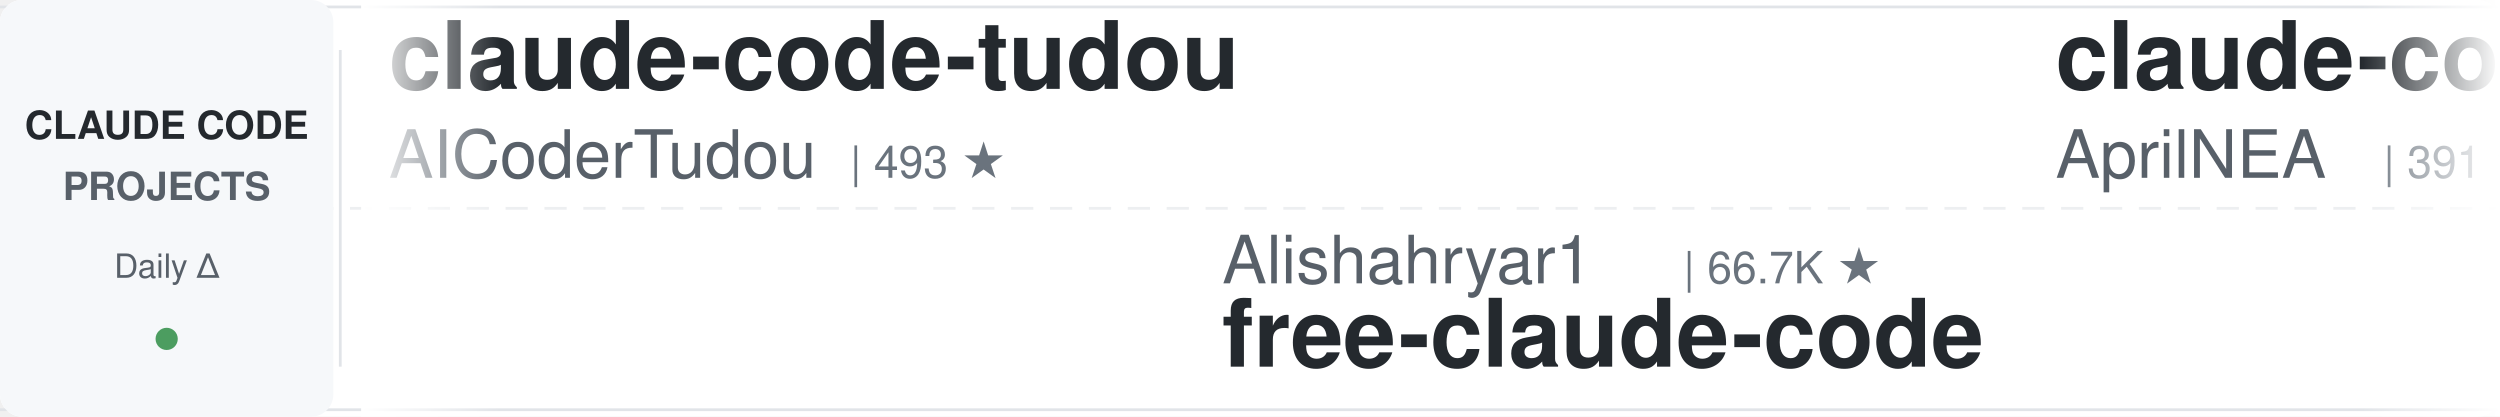
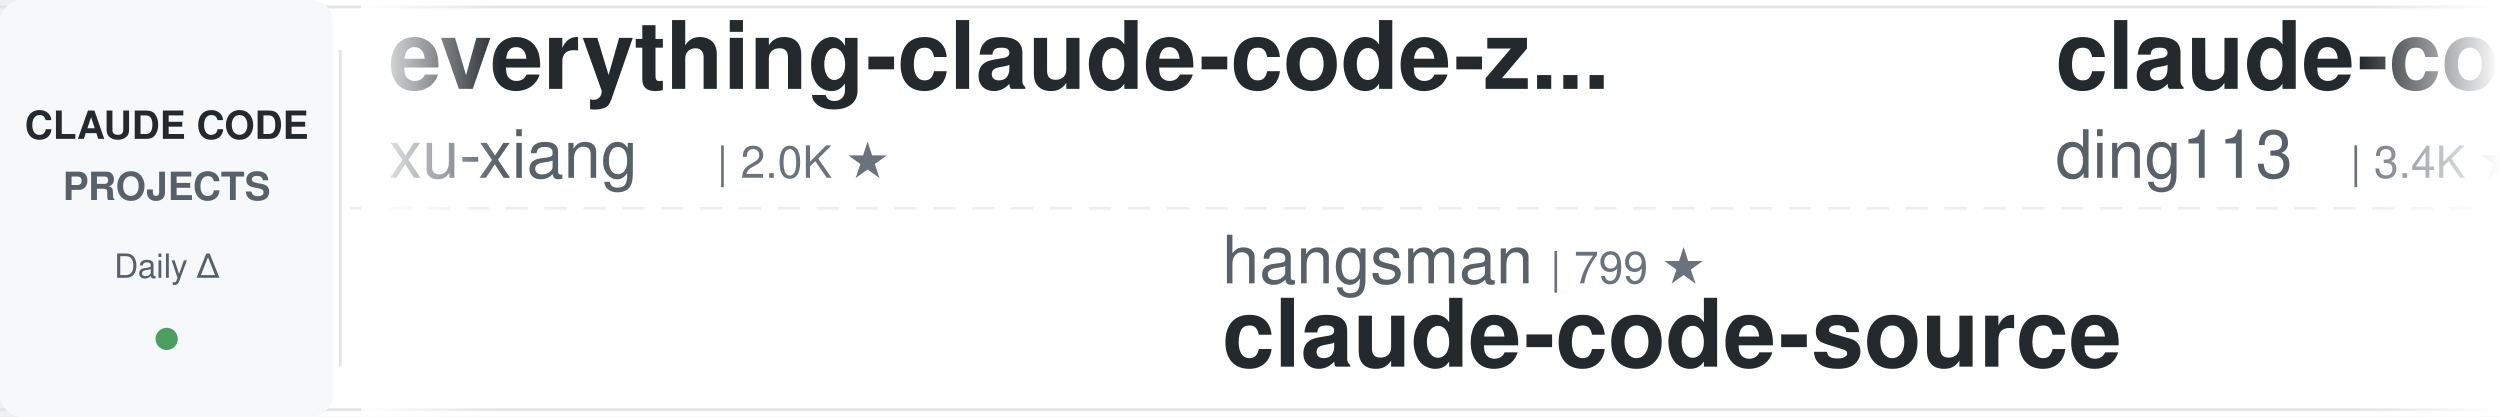
<svg xmlns="http://www.w3.org/2000/svg" width="900" height="150">
  <defs>
    <linearGradient id="leftFade" x1="0%" y1="0%" x2="100%" y2="0%">
      <stop offset="0%" style="stop-color:#ffffff;stop-opacity:1" />
      <stop offset="100%" style="stop-color:#ffffff;stop-opacity:0" />
    </linearGradient>
    <linearGradient id="rightFade" x1="0%" y1="0%" x2="100%" y2="0%">
      <stop offset="0%" style="stop-color:#ffffff;stop-opacity:0" />
      <stop offset="100%" style="stop-color:#ffffff;stop-opacity:1" />
    </linearGradient>
  </defs>
  <rect width="900" height="150" fill="#ffffff" rx="8" />
  <rect x="0" y="2" width="900" height="1" fill="#e1e4e8" />
  <rect x="0" y="147" width="900" height="1" fill="#e1e4e8" />
  <line x1="0" y1="75" x2="900" y2="75" stroke="#e1e4e8" stroke-width="1" stroke-dasharray="8 6" opacity="0.6" />
  <rect x="0" y="0" width="120" height="150" fill="#f6f8fa" rx="8" />
  <text x="60" y="50" font-family="-apple-system, BlinkMacSystemFont, 'Segoe UI', Helvetica, Arial, sans-serif" font-size="14" font-weight="600" fill="#24292e" text-anchor="middle">CLAUDE CODE</text>
  <text x="60" y="72" font-family="-apple-system, BlinkMacSystemFont, 'Segoe UI', Helvetica, Arial, sans-serif" font-size="14" font-weight="600" fill="#586069" text-anchor="middle">PROJECTS</text>
  <text x="60" y="100" font-family="-apple-system, BlinkMacSystemFont, 'Segoe UI', Helvetica, Arial, sans-serif" font-size="12" font-weight="500" fill="#586069" text-anchor="middle">Daily Δ</text>
  <circle cx="60" cy="122" r="4" fill="#22863a" opacity="0.8" />
  <rect x="122" y="18" width="1" height="114" fill="#e1e4e8" />
  <clipPath id="tickerClip">
    <rect x="130" y="0" width="770" height="150" />
  </clipPath>
  <g clip-path="url(#tickerClip)">
    <g id="tickerItems">
      <animateTransform attributeName="transform" attributeType="XML" type="translate" from="0 0" to="-3000 0" dur="54s" repeatCount="indefinite" />
      <g transform="translate(0, 0)">
-         <text x="140" y="32" font-family="-apple-system, BlinkMacSystemFont, 'Segoe UI', Helvetica, Arial, sans-serif" font-size="34" font-weight="600" fill="#24292e">claude-code-tudou</text>
-         <text x="140" y="64" font-family="-apple-system, BlinkMacSystemFont, 'Segoe UI', Helvetica, Arial, sans-serif" font-size="24" font-weight="400" fill="#586069">AICoderTudou</text>
-         <text x="306" y="64" font-family="-apple-system, BlinkMacSystemFont, 'Segoe UI', Helvetica, Arial, sans-serif" font-size="16" font-weight="500" fill="#6a737d">| 493 ★</text>
+         <text x="140" y="32" font-family="-apple-system, BlinkMacSystemFont, 'Segoe UI', Helvetica, Arial, sans-serif" font-size="34" font-weight="600" fill="#24292e">everything-claude-code-z...</text>
+         <text x="140" y="64" font-family="-apple-system, BlinkMacSystemFont, 'Segoe UI', Helvetica, Arial, sans-serif" font-size="24" font-weight="400" fill="#586069">xu-xiang</text>
+         <text x="258" y="64" font-family="-apple-system, BlinkMacSystemFont, 'Segoe UI', Helvetica, Arial, sans-serif" font-size="16" font-weight="500" fill="#6a737d">| 2.0K ★</text>
      </g>
      <g transform="translate(300, 0)">
-         <text x="140" y="102" font-family="-apple-system, BlinkMacSystemFont, 'Segoe UI', Helvetica, Arial, sans-serif" font-size="24" font-weight="400" fill="#586069">Alishahryar1</text>
-         <text x="306" y="102" font-family="-apple-system, BlinkMacSystemFont, 'Segoe UI', Helvetica, Arial, sans-serif" font-size="16" font-weight="500" fill="#6a737d">| 66.7K ★</text>
-         <text x="140" y="132" font-family="-apple-system, BlinkMacSystemFont, 'Segoe UI', Helvetica, Arial, sans-serif" font-size="34" font-weight="600" fill="#24292e">free-claude-code</text>
+         <text x="140" y="102" font-family="-apple-system, BlinkMacSystemFont, 'Segoe UI', Helvetica, Arial, sans-serif" font-size="24" font-weight="400" fill="#586069">hangsman</text>
+         <text x="258" y="102" font-family="-apple-system, BlinkMacSystemFont, 'Segoe UI', Helvetica, Arial, sans-serif" font-size="16" font-weight="500" fill="#6a737d">| 799 ★</text>
+         <text x="140" y="132" font-family="-apple-system, BlinkMacSystemFont, 'Segoe UI', Helvetica, Arial, sans-serif" font-size="34" font-weight="600" fill="#24292e">claude-code-source</text>
      </g>
      <g transform="translate(600, 0)">
-         <text x="140" y="32" font-family="-apple-system, BlinkMacSystemFont, 'Segoe UI', Helvetica, Arial, sans-serif" font-size="34" font-weight="600" fill="#24292e">claude-code-source</text>
-         <text x="140" y="64" font-family="-apple-system, BlinkMacSystemFont, 'Segoe UI', Helvetica, Arial, sans-serif" font-size="24" font-weight="400" fill="#586069">AprilNEA</text>
-         <text x="258" y="64" font-family="-apple-system, BlinkMacSystemFont, 'Segoe UI', Helvetica, Arial, sans-serif" font-size="16" font-weight="500" fill="#6a737d">| 391 ★</text>
+         <text x="140" y="32" font-family="-apple-system, BlinkMacSystemFont, 'Segoe UI', Helvetica, Arial, sans-serif" font-size="34" font-weight="600" fill="#24292e">claude-code-hub</text>
+         <text x="140" y="64" font-family="-apple-system, BlinkMacSystemFont, 'Segoe UI', Helvetica, Arial, sans-serif" font-size="24" font-weight="400" fill="#586069">ding113</text>
+         <text x="246" y="64" font-family="-apple-system, BlinkMacSystemFont, 'Segoe UI', Helvetica, Arial, sans-serif" font-size="16" font-weight="500" fill="#6a737d">| 3.4K ★</text>
      </g>
      <g transform="translate(900, 0)">
-         <text x="140" y="102" font-family="-apple-system, BlinkMacSystemFont, 'Segoe UI', Helvetica, Arial, sans-serif" font-size="24" font-weight="400" fill="#586069">OneRedOak</text>
-         <text x="270" y="102" font-family="-apple-system, BlinkMacSystemFont, 'Segoe UI', Helvetica, Arial, sans-serif" font-size="16" font-weight="500" fill="#6a737d">| 3.9K ★</text>
-         <text x="140" y="132" font-family="-apple-system, BlinkMacSystemFont, 'Segoe UI', Helvetica, Arial, sans-serif" font-size="34" font-weight="600" fill="#24292e">claude-code-workflows</text>
+         <text x="140" y="102" font-family="-apple-system, BlinkMacSystemFont, 'Segoe UI', Helvetica, Arial, sans-serif" font-size="24" font-weight="400" fill="#586069">darcyegb</text>
+         <text x="258" y="102" font-family="-apple-system, BlinkMacSystemFont, 'Segoe UI', Helvetica, Arial, sans-serif" font-size="16" font-weight="500" fill="#6a737d">| 779 ★</text>
+         <text x="140" y="132" font-family="-apple-system, BlinkMacSystemFont, 'Segoe UI', Helvetica, Arial, sans-serif" font-size="34" font-weight="600" fill="#24292e">ClaudeCodeAgents</text>
      </g>
      <g transform="translate(1200, 0)">
-         <text x="140" y="32" font-family="-apple-system, BlinkMacSystemFont, 'Segoe UI', Helvetica, Arial, sans-serif" font-size="34" font-weight="600" fill="#24292e">Claude-Code-Quest</text>
-         <text x="140" y="64" font-family="-apple-system, BlinkMacSystemFont, 'Segoe UI', Helvetica, Arial, sans-serif" font-size="24" font-weight="400" fill="#586069">wesammustafa</text>
-         <text x="306" y="64" font-family="-apple-system, BlinkMacSystemFont, 'Segoe UI', Helvetica, Arial, sans-serif" font-size="16" font-weight="500" fill="#6a737d">| 3.6K ★</text>
+         <text x="140" y="32" font-family="-apple-system, BlinkMacSystemFont, 'Segoe UI', Helvetica, Arial, sans-serif" font-size="34" font-weight="600" fill="#24292e">Claude-Code-Usage-Monito...</text>
+         <text x="140" y="64" font-family="-apple-system, BlinkMacSystemFont, 'Segoe UI', Helvetica, Arial, sans-serif" font-size="24" font-weight="400" fill="#586069">Maciek-roboblog</text>
+         <text x="342" y="64" font-family="-apple-system, BlinkMacSystemFont, 'Segoe UI', Helvetica, Arial, sans-serif" font-size="16" font-weight="500" fill="#6a737d">| 8.8K ★</text>
      </g>
      <g transform="translate(1500, 0)">
-         <text x="140" y="102" font-family="-apple-system, BlinkMacSystemFont, 'Segoe UI', Helvetica, Arial, sans-serif" font-size="24" font-weight="400" fill="#586069">diet103</text>
-         <text x="246" y="102" font-family="-apple-system, BlinkMacSystemFont, 'Segoe UI', Helvetica, Arial, sans-serif" font-size="16" font-weight="500" fill="#6a737d">| 10.0K ★</text>
-         <text x="140" y="132" font-family="-apple-system, BlinkMacSystemFont, 'Segoe UI', Helvetica, Arial, sans-serif" font-size="34" font-weight="600" fill="#24292e">claude-code-infrastructu...</text>
+         <text x="140" y="102" font-family="-apple-system, BlinkMacSystemFont, 'Segoe UI', Helvetica, Arial, sans-serif" font-size="24" font-weight="400" fill="#586069">musistudio</text>
+         <text x="282" y="102" font-family="-apple-system, BlinkMacSystemFont, 'Segoe UI', Helvetica, Arial, sans-serif" font-size="16" font-weight="500" fill="#6a737d">| 38.0K ★</text>
+         <text x="140" y="132" font-family="-apple-system, BlinkMacSystemFont, 'Segoe UI', Helvetica, Arial, sans-serif" font-size="34" font-weight="600" fill="#24292e">claude-code-router</text>
      </g>
      <g transform="translate(1800, 0)">
-         <text x="140" y="32" font-family="-apple-system, BlinkMacSystemFont, 'Segoe UI', Helvetica, Arial, sans-serif" font-size="34" font-weight="600" fill="#24292e">claude-code-rust</text>
-         <text x="140" y="64" font-family="-apple-system, BlinkMacSystemFont, 'Segoe UI', Helvetica, Arial, sans-serif" font-size="24" font-weight="400" fill="#586069">lorryjovens-hub</text>
-         <text x="342" y="64" font-family="-apple-system, BlinkMacSystemFont, 'Segoe UI', Helvetica, Arial, sans-serif" font-size="16" font-weight="500" fill="#6a737d">| 1.7K ★</text>
+         <text x="140" y="32" font-family="-apple-system, BlinkMacSystemFont, 'Segoe UI', Helvetica, Arial, sans-serif" font-size="34" font-weight="600" fill="#24292e">sc-claude-code-files</text>
+         <text x="140" y="64" font-family="-apple-system, BlinkMacSystemFont, 'Segoe UI', Helvetica, Arial, sans-serif" font-size="24" font-weight="400" fill="#586069">https-deeplearning-ai</text>
+         <text x="414" y="64" font-family="-apple-system, BlinkMacSystemFont, 'Segoe UI', Helvetica, Arial, sans-serif" font-size="16" font-weight="500" fill="#6a737d">| 561 ★</text>
      </g>
      <g transform="translate(2100, 0)">
-         <text x="140" y="102" font-family="-apple-system, BlinkMacSystemFont, 'Segoe UI', Helvetica, Arial, sans-serif" font-size="24" font-weight="400" fill="#586069">Cranot</text>
-         <text x="234" y="102" font-family="-apple-system, BlinkMacSystemFont, 'Segoe UI', Helvetica, Arial, sans-serif" font-size="16" font-weight="500" fill="#6a737d">| 2.9K ★</text>
-         <text x="140" y="132" font-family="-apple-system, BlinkMacSystemFont, 'Segoe UI', Helvetica, Arial, sans-serif" font-size="34" font-weight="600" fill="#24292e">claude-code-guide</text>
+         <text x="140" y="102" font-family="-apple-system, BlinkMacSystemFont, 'Segoe UI', Helvetica, Arial, sans-serif" font-size="24" font-weight="400" fill="#586069">lintsinghua</text>
+         <text x="294" y="102" font-family="-apple-system, BlinkMacSystemFont, 'Segoe UI', Helvetica, Arial, sans-serif" font-size="16" font-weight="500" fill="#6a737d">| 4.4K ★</text>
+         <text x="140" y="132" font-family="-apple-system, BlinkMacSystemFont, 'Segoe UI', Helvetica, Arial, sans-serif" font-size="34" font-weight="600" fill="#24292e">claude-code-book</text>
      </g>
      <g transform="translate(2400, 0)">
-         <text x="140" y="32" font-family="-apple-system, BlinkMacSystemFont, 'Segoe UI', Helvetica, Arial, sans-serif" font-size="34" font-weight="600" fill="#24292e">ClaudeCode-Portable</text>
-         <text x="140" y="64" font-family="-apple-system, BlinkMacSystemFont, 'Segoe UI', Helvetica, Arial, sans-serif" font-size="24" font-weight="400" fill="#586069">techjarves</text>
-         <text x="282" y="64" font-family="-apple-system, BlinkMacSystemFont, 'Segoe UI', Helvetica, Arial, sans-serif" font-size="16" font-weight="500" fill="#6a737d">| 1.6K ★</text>
+         <text x="140" y="32" font-family="-apple-system, BlinkMacSystemFont, 'Segoe UI', Helvetica, Arial, sans-serif" font-size="34" font-weight="600" fill="#24292e">claude-code-engineering</text>
+         <text x="140" y="64" font-family="-apple-system, BlinkMacSystemFont, 'Segoe UI', Helvetica, Arial, sans-serif" font-size="24" font-weight="400" fill="#586069">huangjia2019</text>
+         <text x="306" y="64" font-family="-apple-system, BlinkMacSystemFont, 'Segoe UI', Helvetica, Arial, sans-serif" font-size="16" font-weight="500" fill="#6a737d">| 1.2K ★</text>
      </g>
      <g transform="translate(2700, 0)">
-         <text x="140" y="102" font-family="-apple-system, BlinkMacSystemFont, 'Segoe UI', Helvetica, Arial, sans-serif" font-size="24" font-weight="400" fill="#586069">Chachamaru127</text>
-         <text x="318" y="102" font-family="-apple-system, BlinkMacSystemFont, 'Segoe UI', Helvetica, Arial, sans-serif" font-size="16" font-weight="500" fill="#6a737d">| 3.2K ★</text>
-         <text x="140" y="132" font-family="-apple-system, BlinkMacSystemFont, 'Segoe UI', Helvetica, Arial, sans-serif" font-size="34" font-weight="600" fill="#24292e">claude-code-harness</text>
+         <text x="140" y="102" font-family="-apple-system, BlinkMacSystemFont, 'Segoe UI', Helvetica, Arial, sans-serif" font-size="24" font-weight="400" fill="#586069">multica-ai</text>
+         <text x="282" y="102" font-family="-apple-system, BlinkMacSystemFont, 'Segoe UI', Helvetica, Arial, sans-serif" font-size="16" font-weight="500" fill="#6a737d">| 230.1K ★</text>
+         <text x="140" y="132" font-family="-apple-system, BlinkMacSystemFont, 'Segoe UI', Helvetica, Arial, sans-serif" font-size="34" font-weight="600" fill="#24292e">andrej-karpathy-skills</text>
      </g>
      <g transform="translate(3000, 0)">
-         <text x="140" y="32" font-family="-apple-system, BlinkMacSystemFont, 'Segoe UI', Helvetica, Arial, sans-serif" font-size="34" font-weight="600" fill="#24292e">claude-code-tudou</text>
-         <text x="140" y="64" font-family="-apple-system, BlinkMacSystemFont, 'Segoe UI', Helvetica, Arial, sans-serif" font-size="24" font-weight="400" fill="#586069">AICoderTudou</text>
-         <text x="306" y="64" font-family="-apple-system, BlinkMacSystemFont, 'Segoe UI', Helvetica, Arial, sans-serif" font-size="16" font-weight="500" fill="#6a737d">| 493 ★</text>
+         <text x="140" y="32" font-family="-apple-system, BlinkMacSystemFont, 'Segoe UI', Helvetica, Arial, sans-serif" font-size="34" font-weight="600" fill="#24292e">everything-claude-code-z...</text>
+         <text x="140" y="64" font-family="-apple-system, BlinkMacSystemFont, 'Segoe UI', Helvetica, Arial, sans-serif" font-size="24" font-weight="400" fill="#586069">xu-xiang</text>
+         <text x="258" y="64" font-family="-apple-system, BlinkMacSystemFont, 'Segoe UI', Helvetica, Arial, sans-serif" font-size="16" font-weight="500" fill="#6a737d">| 2.0K ★</text>
      </g>
      <g transform="translate(3300, 0)">
-         <text x="140" y="102" font-family="-apple-system, BlinkMacSystemFont, 'Segoe UI', Helvetica, Arial, sans-serif" font-size="24" font-weight="400" fill="#586069">Alishahryar1</text>
-         <text x="306" y="102" font-family="-apple-system, BlinkMacSystemFont, 'Segoe UI', Helvetica, Arial, sans-serif" font-size="16" font-weight="500" fill="#6a737d">| 66.7K ★</text>
-         <text x="140" y="132" font-family="-apple-system, BlinkMacSystemFont, 'Segoe UI', Helvetica, Arial, sans-serif" font-size="34" font-weight="600" fill="#24292e">free-claude-code</text>
+         <text x="140" y="102" font-family="-apple-system, BlinkMacSystemFont, 'Segoe UI', Helvetica, Arial, sans-serif" font-size="24" font-weight="400" fill="#586069">hangsman</text>
+         <text x="258" y="102" font-family="-apple-system, BlinkMacSystemFont, 'Segoe UI', Helvetica, Arial, sans-serif" font-size="16" font-weight="500" fill="#6a737d">| 799 ★</text>
+         <text x="140" y="132" font-family="-apple-system, BlinkMacSystemFont, 'Segoe UI', Helvetica, Arial, sans-serif" font-size="34" font-weight="600" fill="#24292e">claude-code-source</text>
      </g>
      <g transform="translate(3600, 0)">
-         <text x="140" y="32" font-family="-apple-system, BlinkMacSystemFont, 'Segoe UI', Helvetica, Arial, sans-serif" font-size="34" font-weight="600" fill="#24292e">claude-code-source</text>
-         <text x="140" y="64" font-family="-apple-system, BlinkMacSystemFont, 'Segoe UI', Helvetica, Arial, sans-serif" font-size="24" font-weight="400" fill="#586069">AprilNEA</text>
-         <text x="258" y="64" font-family="-apple-system, BlinkMacSystemFont, 'Segoe UI', Helvetica, Arial, sans-serif" font-size="16" font-weight="500" fill="#6a737d">| 391 ★</text>
+         <text x="140" y="32" font-family="-apple-system, BlinkMacSystemFont, 'Segoe UI', Helvetica, Arial, sans-serif" font-size="34" font-weight="600" fill="#24292e">claude-code-hub</text>
+         <text x="140" y="64" font-family="-apple-system, BlinkMacSystemFont, 'Segoe UI', Helvetica, Arial, sans-serif" font-size="24" font-weight="400" fill="#586069">ding113</text>
+         <text x="246" y="64" font-family="-apple-system, BlinkMacSystemFont, 'Segoe UI', Helvetica, Arial, sans-serif" font-size="16" font-weight="500" fill="#6a737d">| 3.4K ★</text>
      </g>
      <g transform="translate(3900, 0)">
-         <text x="140" y="102" font-family="-apple-system, BlinkMacSystemFont, 'Segoe UI', Helvetica, Arial, sans-serif" font-size="24" font-weight="400" fill="#586069">OneRedOak</text>
-         <text x="270" y="102" font-family="-apple-system, BlinkMacSystemFont, 'Segoe UI', Helvetica, Arial, sans-serif" font-size="16" font-weight="500" fill="#6a737d">| 3.9K ★</text>
-         <text x="140" y="132" font-family="-apple-system, BlinkMacSystemFont, 'Segoe UI', Helvetica, Arial, sans-serif" font-size="34" font-weight="600" fill="#24292e">claude-code-workflows</text>
+         <text x="140" y="102" font-family="-apple-system, BlinkMacSystemFont, 'Segoe UI', Helvetica, Arial, sans-serif" font-size="24" font-weight="400" fill="#586069">darcyegb</text>
+         <text x="258" y="102" font-family="-apple-system, BlinkMacSystemFont, 'Segoe UI', Helvetica, Arial, sans-serif" font-size="16" font-weight="500" fill="#6a737d">| 779 ★</text>
+         <text x="140" y="132" font-family="-apple-system, BlinkMacSystemFont, 'Segoe UI', Helvetica, Arial, sans-serif" font-size="34" font-weight="600" fill="#24292e">ClaudeCodeAgents</text>
      </g>
    </g>
  </g>
  <rect x="130" y="0" width="50" height="150" fill="url(#leftFade)" />
  <rect x="850" y="0" width="50" height="150" fill="url(#rightFade)" />
</svg>
